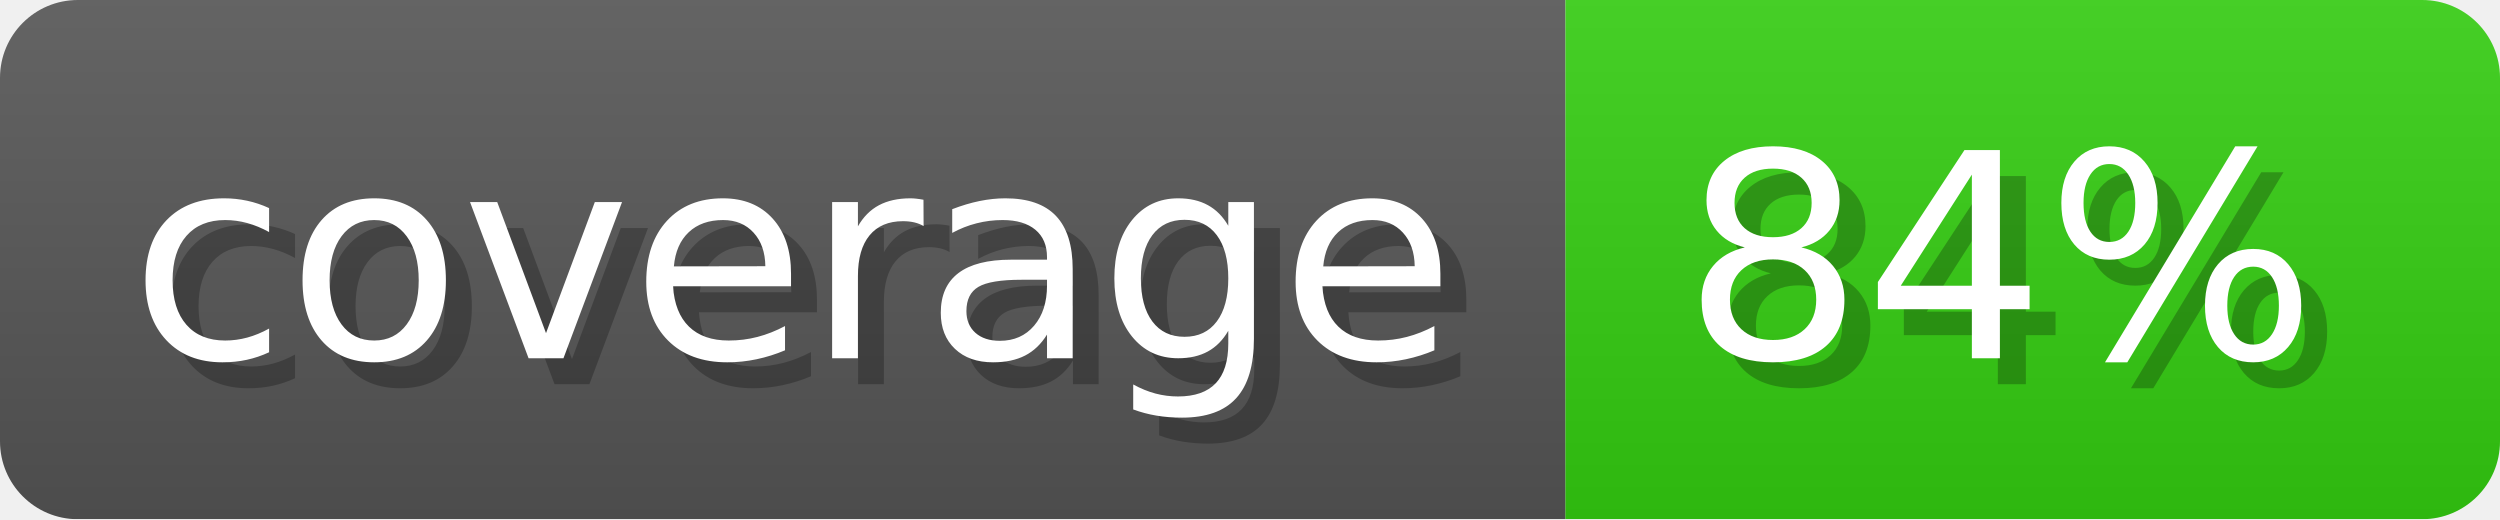
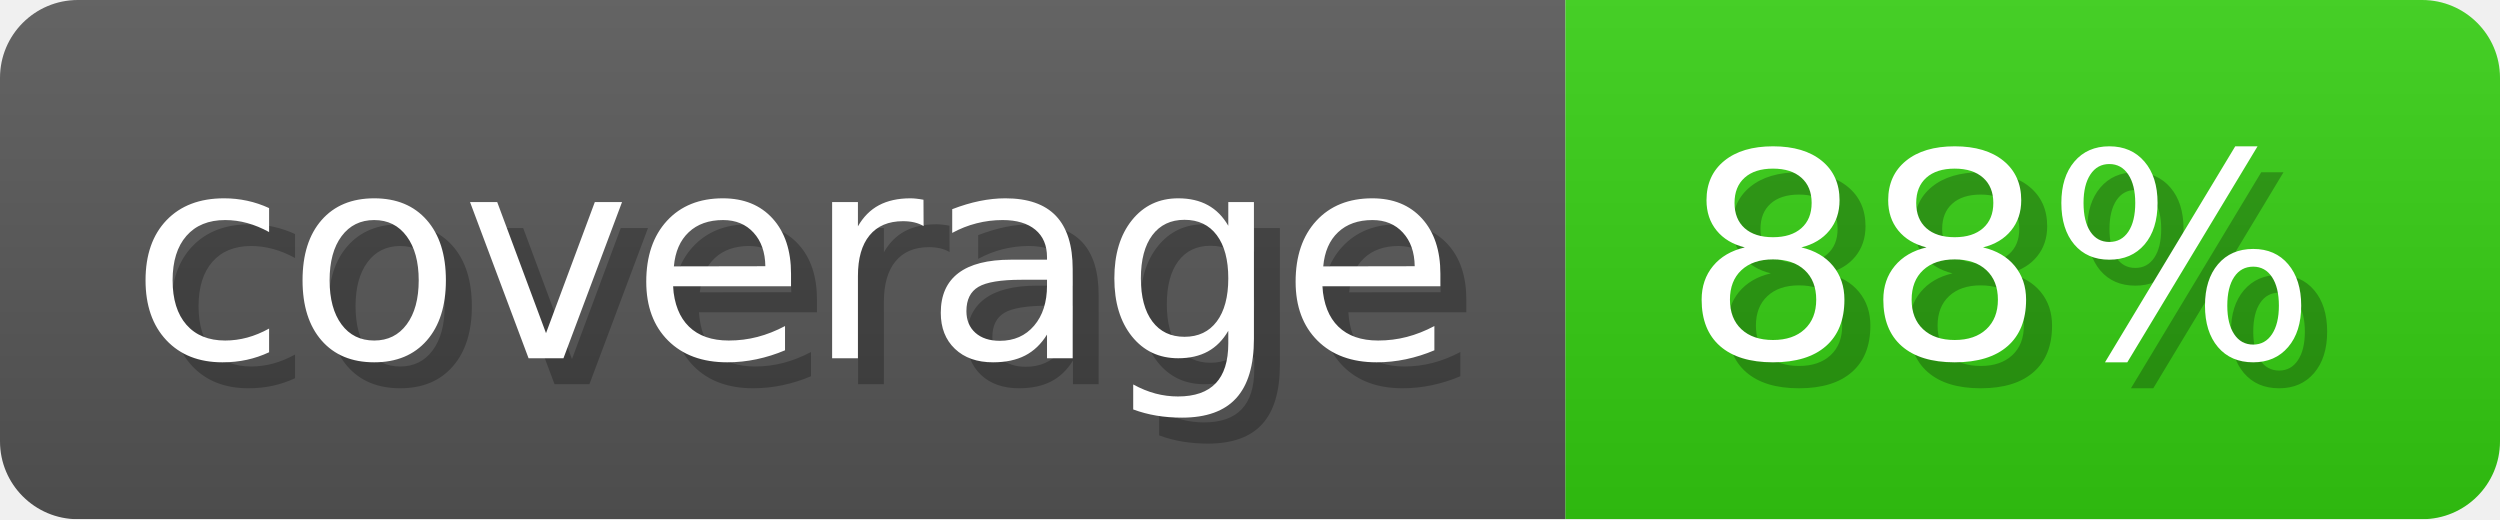
- <svg xmlns="http://www.w3.org/2000/svg" width="96.3" height="20" viewBox="0 0 963 200" role="img" aria-label="coverage: 84%">
-   <linearGradient id="dIlyC" x2="0" y2="100%">
+ <svg xmlns="http://www.w3.org/2000/svg" width="96.3" height="20" viewBox="0 0 963 200" role="img" aria-label="coverage: 88%">
+   <linearGradient id="FpKBj" x2="0" y2="100%">
    <stop offset="0" stop-opacity=".1" stop-color="#EEE" />
    <stop offset="1" stop-opacity=".1" />
  </linearGradient>
-   <mask id="FXEqf">
+   <mask id="tEDOg">
    <rect width="963" height="200" rx="30" fill="#FFF" />
  </mask>
-   <g mask="url(#FXEqf)">
+   <g mask="url(#tEDOg)">
    <rect width="603" height="200" fill="#555" />
    <rect width="360" height="200" fill="#3C1" x="603" />
-     <rect width="963" height="200" fill="url(#dIlyC)" />
+     <rect width="963" height="200" fill="url(#FpKBj)" />
  </g>
  <g aria-hidden="true" fill="#fff" text-anchor="start" font-family="Verdana,DejaVu Sans,sans-serif" font-size="110">
    <text x="60" y="148" textLength="503" fill="#000" opacity="0.25">coverage</text>
    <text x="50" y="138" textLength="503">coverage</text>
-     <text x="658" y="148" textLength="260" fill="#000" opacity="0.25">84%</text>
-     <text x="648" y="138" textLength="260">84%</text>
+     <text x="658" y="148" textLength="260" fill="#000" opacity="0.25">88%</text>
+     <text x="648" y="138" textLength="260">88%</text>
  </g>
</svg>
